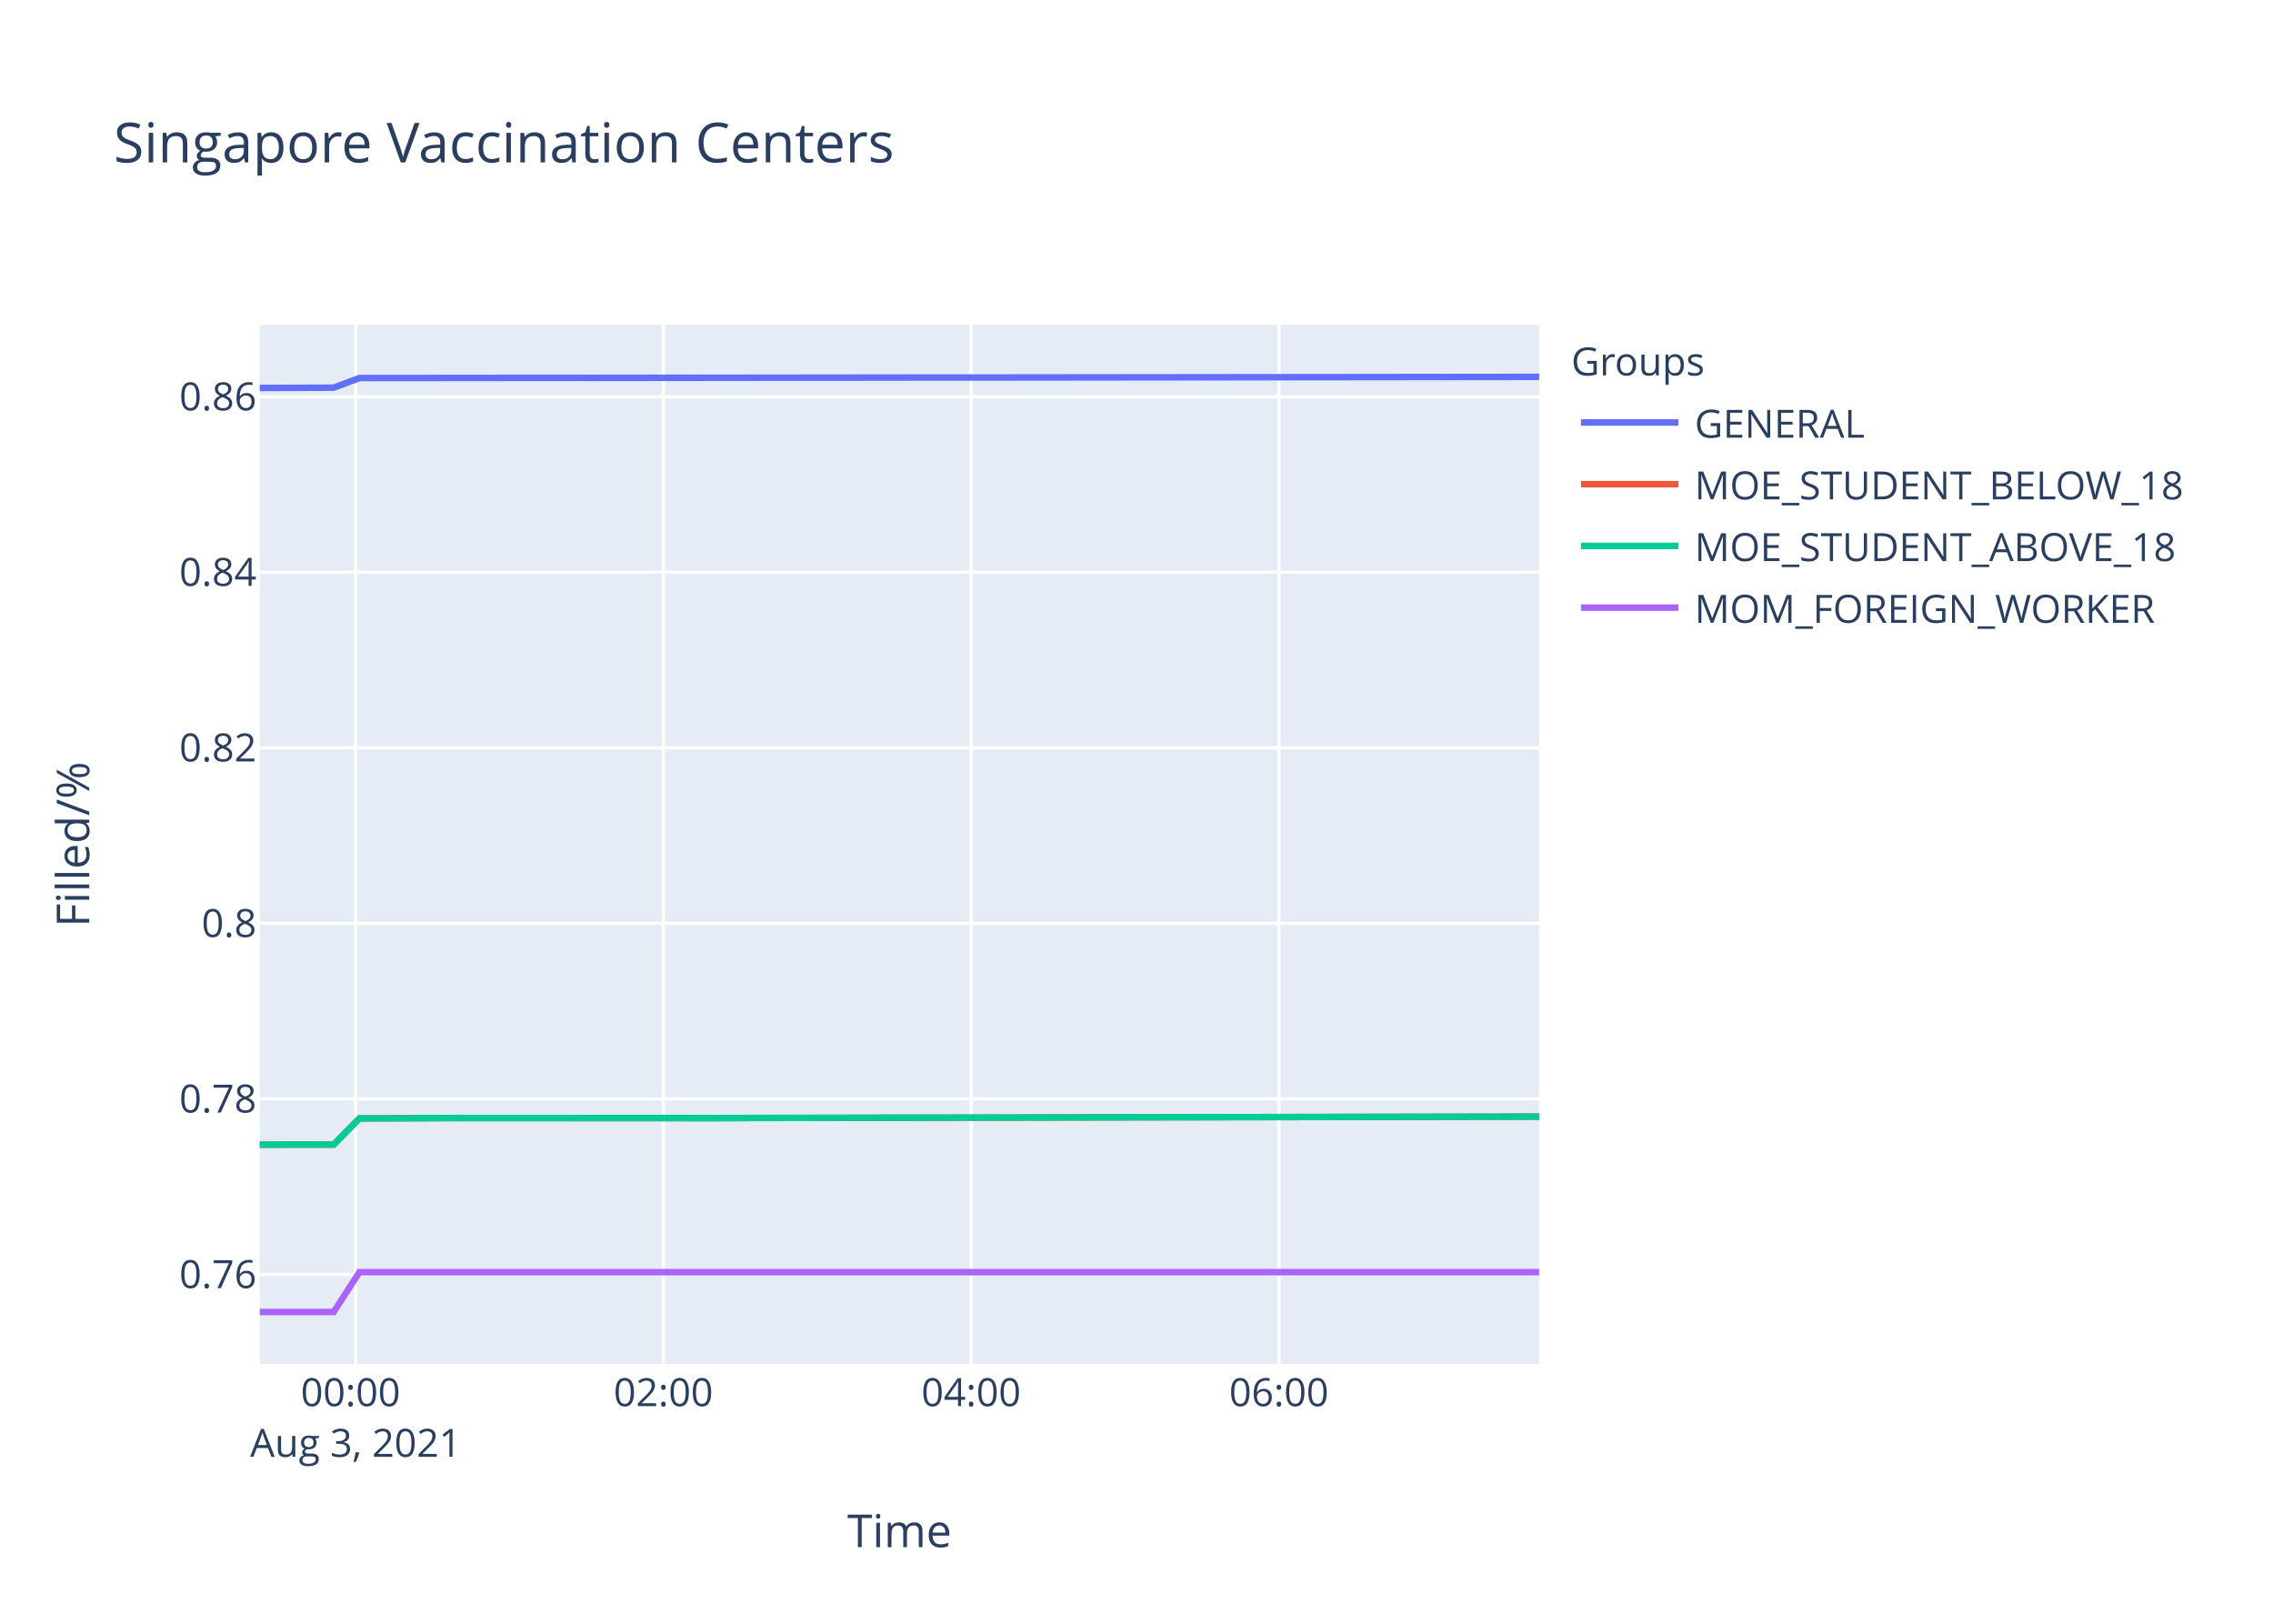
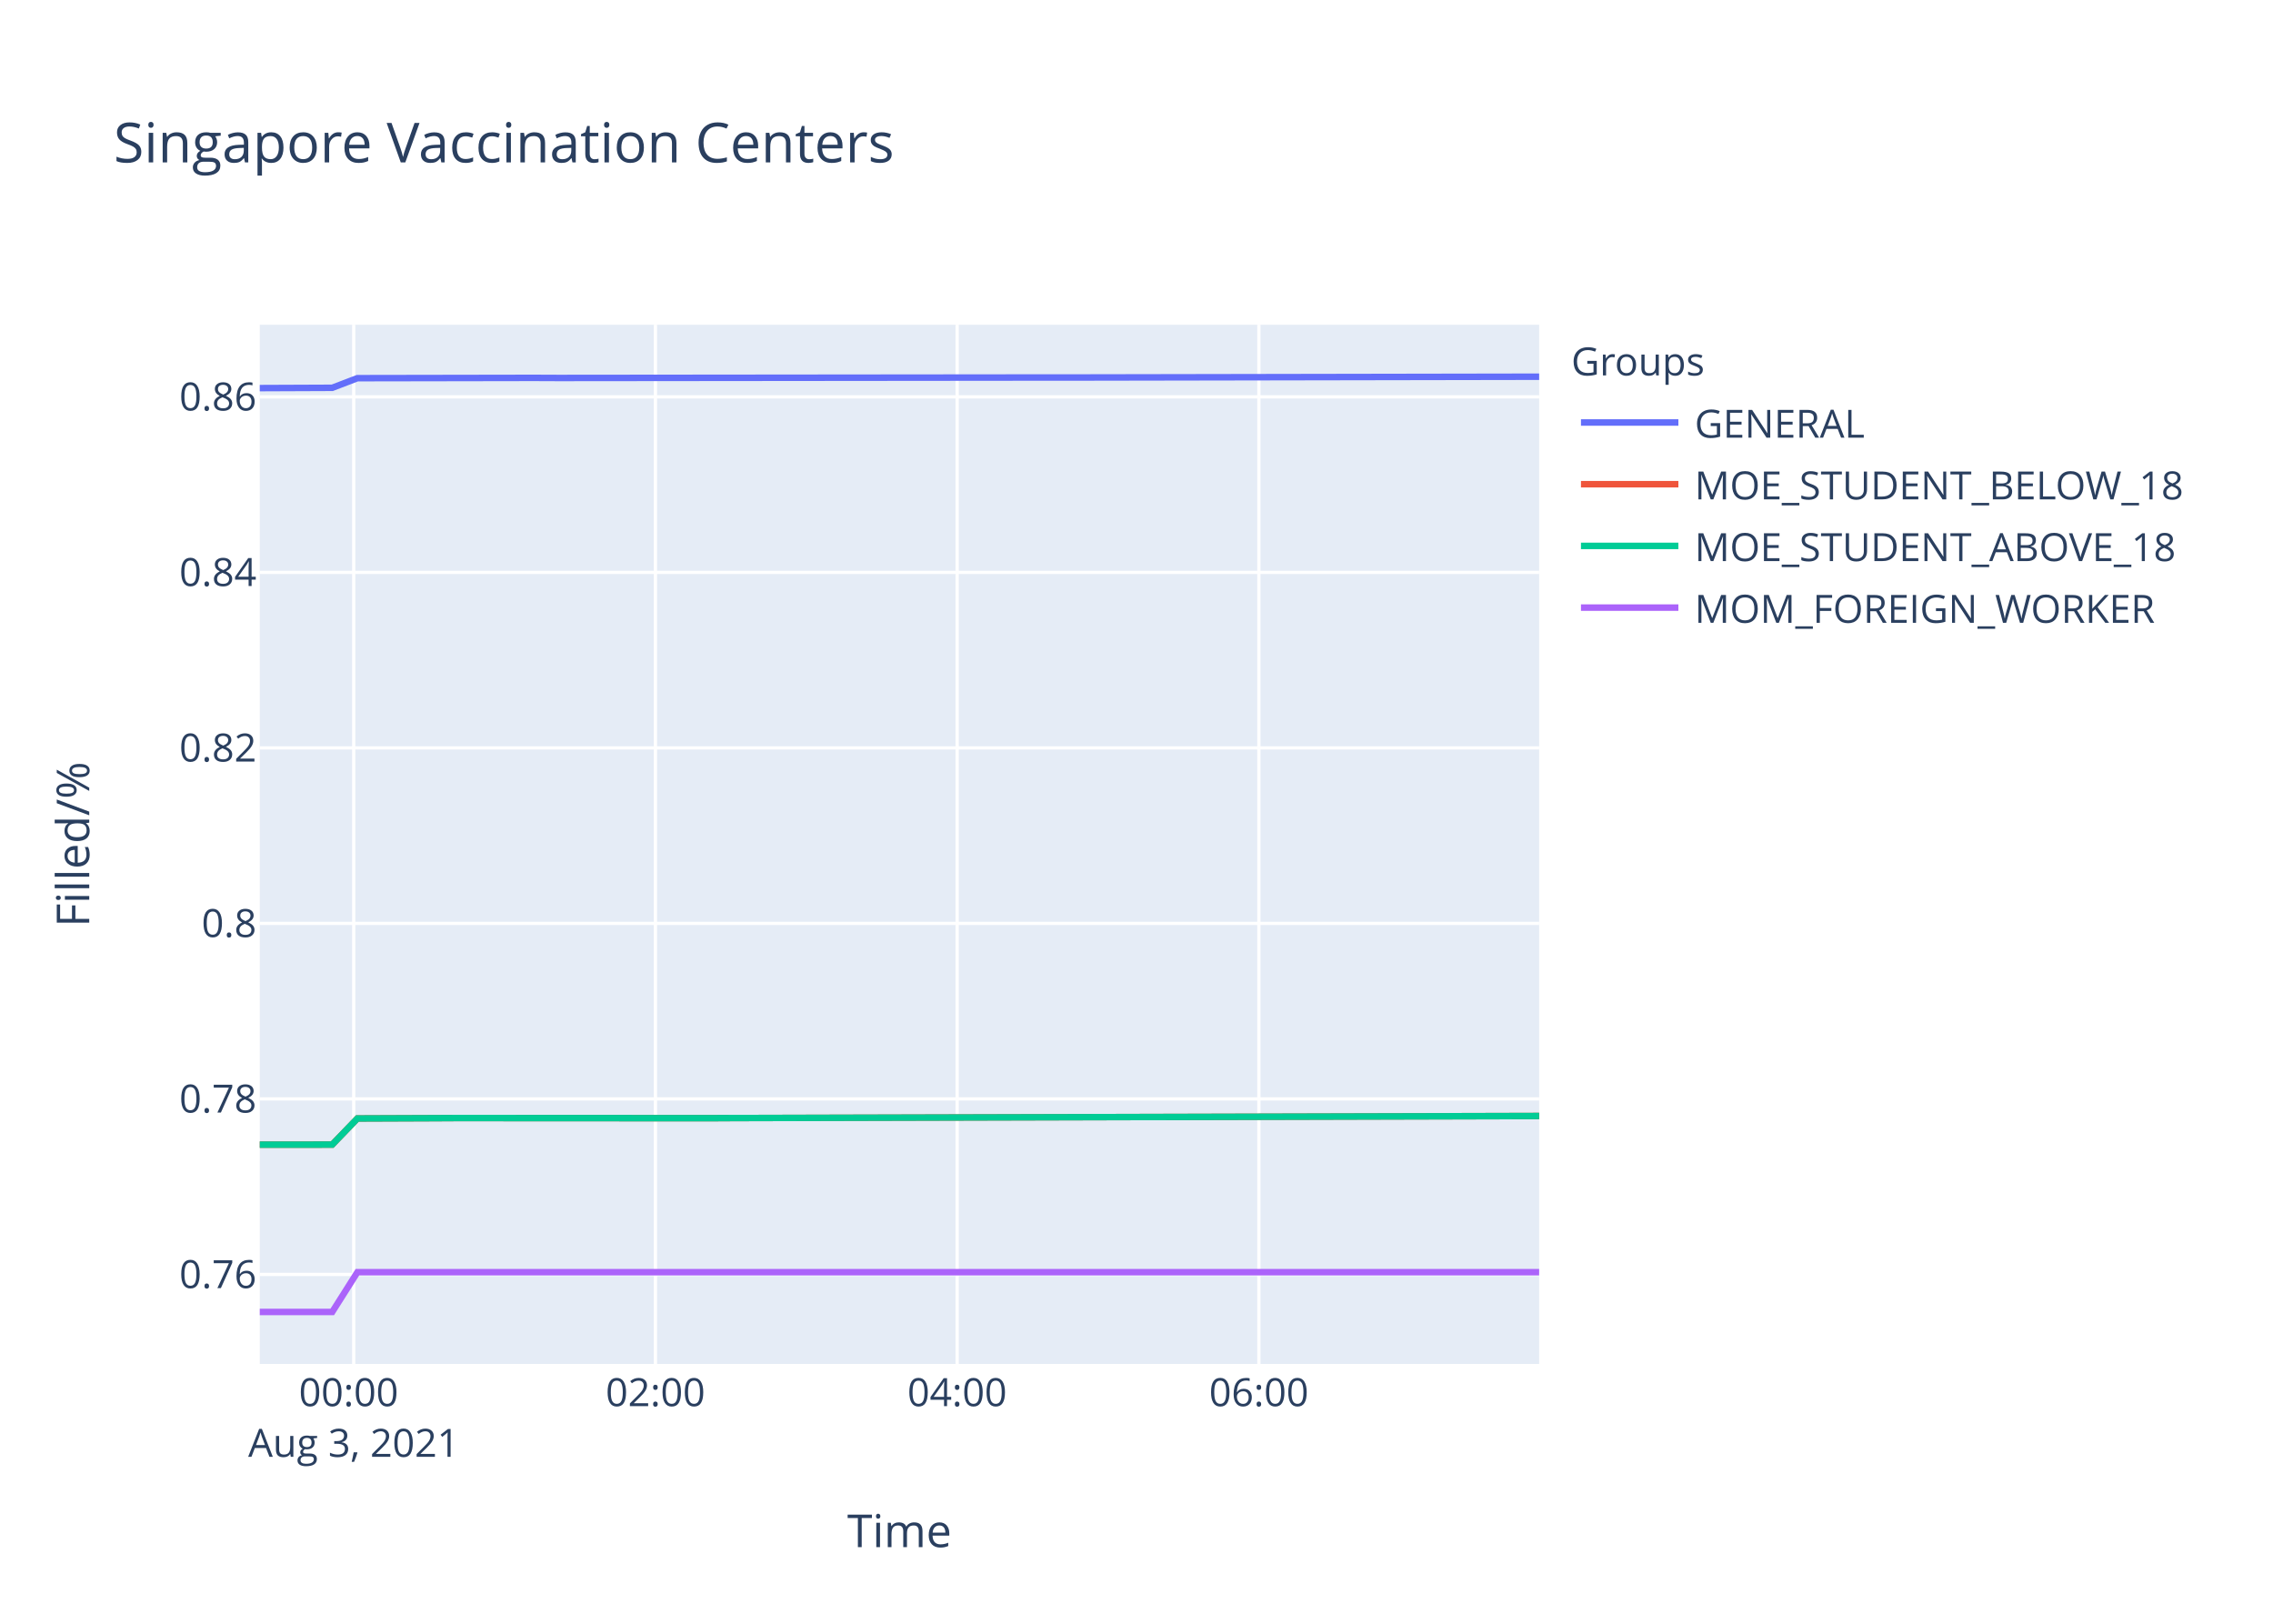
<svg xmlns="http://www.w3.org/2000/svg" class="main-svg" width="700" height="500" style="" viewBox="0 0 700 500">
  <rect x="0" y="0" width="700" height="500" style="fill: rgb(255, 255, 255); fill-opacity: 1;" />
-   <defs id="defs-79c54f">
+   <defs id="defs-510c63">
    <g class="clips">
-       <clipPath id="clip79c54fxyplot" class="plotclip">
+       <clipPath id="clip510c63xyplot" class="plotclip">
        <rect width="394" height="320" />
      </clipPath>
-       <clipPath class="axesclip" id="clip79c54fx">
+       <clipPath class="axesclip" id="clip510c63x">
        <rect x="80" y="0" width="394" height="500" />
      </clipPath>
-       <clipPath class="axesclip" id="clip79c54fy">
+       <clipPath class="axesclip" id="clip510c63y">
        <rect x="0" y="100" width="700" height="320" />
      </clipPath>
-       <clipPath class="axesclip" id="clip79c54fxy">
+       <clipPath class="axesclip" id="clip510c63xy">
        <rect x="80" y="100" width="394" height="320" />
      </clipPath>
    </g>
    <g class="gradients" />
  </defs>
  <g class="bglayer">
    <rect class="bg" x="80" y="100" width="394" height="320" style="fill: rgb(229, 236, 246); fill-opacity: 1; stroke-width: 0;" />
  </g>
  <g class="layer-below">
    <g class="imagelayer" />
    <g class="shapelayer" />
  </g>
  <g class="cartesianlayer">
    <g class="subplot xy">
      <g class="layer-subplot">
        <g class="shapelayer" />
        <g class="imagelayer" />
      </g>
      <g class="gridlayer">
        <g class="x">
-           <path class="xgrid crisp" transform="translate(109.52,0)" d="M0,100v320" style="stroke: rgb(255, 255, 255); stroke-opacity: 1; stroke-width: 1px;" />
-           <path class="xgrid crisp" transform="translate(204.3,0)" d="M0,100v320" style="stroke: rgb(255, 255, 255); stroke-opacity: 1; stroke-width: 1px;" />
-           <path class="xgrid crisp" transform="translate(299.08,0)" d="M0,100v320" style="stroke: rgb(255, 255, 255); stroke-opacity: 1; stroke-width: 1px;" />
-           <path class="xgrid crisp" transform="translate(393.86,0)" d="M0,100v320" style="stroke: rgb(255, 255, 255); stroke-opacity: 1; stroke-width: 1px;" />
+           <path class="xgrid crisp" transform="translate(108.93,0)" d="M0,100v320" style="stroke: rgb(255, 255, 255); stroke-opacity: 1; stroke-width: 1px;" />
+           <path class="xgrid crisp" transform="translate(201.85,0)" d="M0,100v320" style="stroke: rgb(255, 255, 255); stroke-opacity: 1; stroke-width: 1px;" />
+           <path class="xgrid crisp" transform="translate(294.77,0)" d="M0,100v320" style="stroke: rgb(255, 255, 255); stroke-opacity: 1; stroke-width: 1px;" />
+           <path class="xgrid crisp" transform="translate(387.69,0)" d="M0,100v320" style="stroke: rgb(255, 255, 255); stroke-opacity: 1; stroke-width: 1px;" />
        </g>
        <g class="y">
          <path class="ygrid crisp" transform="translate(0,392.44)" d="M80,0h394" style="stroke: rgb(255, 255, 255); stroke-opacity: 1; stroke-width: 1px;" />
-           <path class="ygrid crisp" transform="translate(0,338.38)" d="M80,0h394" style="stroke: rgb(255, 255, 255); stroke-opacity: 1; stroke-width: 1px;" />
-           <path class="ygrid crisp" transform="translate(0,284.33)" d="M80,0h394" style="stroke: rgb(255, 255, 255); stroke-opacity: 1; stroke-width: 1px;" />
-           <path class="ygrid crisp" transform="translate(0,230.27)" d="M80,0h394" style="stroke: rgb(255, 255, 255); stroke-opacity: 1; stroke-width: 1px;" />
-           <path class="ygrid crisp" transform="translate(0,176.21)" d="M80,0h394" style="stroke: rgb(255, 255, 255); stroke-opacity: 1; stroke-width: 1px;" />
-           <path class="ygrid crisp" transform="translate(0,122.16)" d="M80,0h394" style="stroke: rgb(255, 255, 255); stroke-opacity: 1; stroke-width: 1px;" />
+           <path class="ygrid crisp" transform="translate(0,338.39)" d="M80,0h394" style="stroke: rgb(255, 255, 255); stroke-opacity: 1; stroke-width: 1px;" />
+           <path class="ygrid crisp" transform="translate(0,284.34)" d="M80,0h394" style="stroke: rgb(255, 255, 255); stroke-opacity: 1; stroke-width: 1px;" />
+           <path class="ygrid crisp" transform="translate(0,230.3)" d="M80,0h394" style="stroke: rgb(255, 255, 255); stroke-opacity: 1; stroke-width: 1px;" />
+           <path class="ygrid crisp" transform="translate(0,176.25)" d="M80,0h394" style="stroke: rgb(255, 255, 255); stroke-opacity: 1; stroke-width: 1px;" />
+           <path class="ygrid crisp" transform="translate(0,122.2)" d="M80,0h394" style="stroke: rgb(255, 255, 255); stroke-opacity: 1; stroke-width: 1px;" />
        </g>
      </g>
      <g class="zerolinelayer" />
      <path class="xlines-below" />
      <path class="ylines-below" />
      <g class="overlines-below" />
      <g class="xaxislayer-below" />
      <g class="yaxislayer-below" />
      <g class="overaxes-below" />
-       <g class="plot" transform="translate(80,100)" clip-path="url('#clip79c54fxyplot')">
+       <g class="plot" transform="translate(80,100)" clip-path="url('#clip510c63xyplot')">
        <g class="scatterlayer mlayer">
-           <g class="trace scatter tracebf0256" style="stroke-miterlimit: 2; opacity: 1;">
-             <g class="fills" />
-             <g class="errorbars" />
-             <g class="lines">
-               <path class="js-line" d="M0,19.47L22.76,19.38L30.68,16.41L93.84,16.35L101.77,16.37L212.31,16.24L220.25,16.25L394,16.06" style="vector-effect: non-scaling-stroke; fill: none; stroke: rgb(99, 110, 250); stroke-opacity: 1; stroke-width: 2px; opacity: 1;" />
-             </g>
-             <g class="points" />
-             <g class="text" />
-           </g>
-           <g class="trace scatter traceb02799" style="stroke-miterlimit: 2; opacity: 1;">
-             <g class="fills" />
-             <g class="errorbars" />
-             <g class="lines">
-               <path class="js-line" d="M0,252.47L22.76,252.45L30.68,244.4L54.38,244.31L62.26,244.27L141.23,244.31L149.13,244.27L394,243.84" style="vector-effect: non-scaling-stroke; fill: none; stroke: rgb(239, 85, 59); stroke-opacity: 1; stroke-width: 2px; opacity: 1;" />
-             </g>
-             <g class="points" />
-             <g class="text" />
-           </g>
-           <g class="trace scatter trace637f52" style="stroke-miterlimit: 2; opacity: 1;">
-             <g class="fills" />
-             <g class="errorbars" />
-             <g class="lines">
-               <path class="js-line" d="M0,252.47L22.76,252.45L30.68,244.4L54.38,244.31L62.26,244.27L141.23,244.31L149.13,244.27L394,243.84" style="vector-effect: non-scaling-stroke; fill: none; stroke: rgb(0, 204, 150); stroke-opacity: 1; stroke-width: 2px; opacity: 1;" />
-             </g>
-             <g class="points" />
-             <g class="text" />
-           </g>
-           <g class="trace scatter trace70273c" style="stroke-miterlimit: 2; opacity: 1;">
-             <g class="fills" />
-             <g class="errorbars" />
-             <g class="lines">
-               <path class="js-line" d="M0,304L22.76,304L30.68,291.74L394,291.74" style="vector-effect: non-scaling-stroke; fill: none; stroke: rgb(171, 99, 250); stroke-opacity: 1; stroke-width: 2px; opacity: 1;" />
+           <g class="trace scatter trace6aa14f" style="stroke-miterlimit: 2; opacity: 1;">
+             <g class="fills" />
+             <g class="errorbars" />
+             <g class="lines">
+               <path class="js-line" d="M0,19.51L22.31,19.42L30.07,16.45L84.26,16.36L92,16.39L246.87,16.24L254.6,16.24L394,16" style="vector-effect: non-scaling-stroke; fill: none; stroke: rgb(99, 110, 250); stroke-opacity: 1; stroke-width: 2px; opacity: 1;" />
+             </g>
+             <g class="points" />
+             <g class="text" />
+           </g>
+           <g class="trace scatter trace9ae22c" style="stroke-miterlimit: 2; opacity: 1;">
+             <g class="fills" />
+             <g class="errorbars" />
+             <g class="lines">
+               <path class="js-line" d="M0,252.48L22.31,252.46L30.07,244.41L53.32,244.32L61.04,244.28L138.45,244.32L146.2,244.28L394,243.65" style="vector-effect: non-scaling-stroke; fill: none; stroke: rgb(239, 85, 59); stroke-opacity: 1; stroke-width: 2px; opacity: 1;" />
+             </g>
+             <g class="points" />
+             <g class="text" />
+           </g>
+           <g class="trace scatter traceef7aaf" style="stroke-miterlimit: 2; opacity: 1;">
+             <g class="fills" />
+             <g class="errorbars" />
+             <g class="lines">
+               <path class="js-line" d="M0,252.48L22.31,252.46L30.07,244.41L53.32,244.32L61.04,244.28L138.45,244.32L146.2,244.28L394,243.65" style="vector-effect: non-scaling-stroke; fill: none; stroke: rgb(0, 204, 150); stroke-opacity: 1; stroke-width: 2px; opacity: 1;" />
+             </g>
+             <g class="points" />
+             <g class="text" />
+           </g>
+           <g class="trace scatter tracecafe99" style="stroke-miterlimit: 2; opacity: 1;">
+             <g class="fills" />
+             <g class="errorbars" />
+             <g class="lines">
+               <path class="js-line" d="M0,304L22.31,304L30.07,291.75L394,291.75" style="vector-effect: non-scaling-stroke; fill: none; stroke: rgb(171, 99, 250); stroke-opacity: 1; stroke-width: 2px; opacity: 1;" />
            </g>
            <g class="points" />
            <g class="text" />
          </g>
        </g>
      </g>
      <g class="overplot" />
      <path class="xlines-above crisp" d="M0,0" style="fill: none;" />
      <path class="ylines-above crisp" d="M0,0" style="fill: none;" />
      <g class="overlines-above" />
      <g class="xaxislayer-above">
        <g class="xtick">
-           <text text-anchor="middle" x="0" y="433" transform="translate(109.52,0)" style="font-family: 'Open Sans', verdana, arial, sans-serif; font-size: 12px; fill: rgb(42, 63, 95); fill-opacity: 1; white-space: pre;">
+           <text text-anchor="middle" x="0" y="433" transform="translate(108.93,0)" style="font-family: 'Open Sans', verdana, arial, sans-serif; font-size: 12px; fill: rgb(42, 63, 95); fill-opacity: 1; white-space: pre;">
            <tspan class="line" dy="0em" x="0" y="433">00:00</tspan>
            <tspan class="line" dy="1.3em" x="0" y="433">Aug 3, 2021</tspan>
          </text>
        </g>
        <g class="xtick">
-           <text text-anchor="middle" x="0" y="433" transform="translate(204.3,0)" style="font-family: 'Open Sans', verdana, arial, sans-serif; font-size: 12px; fill: rgb(42, 63, 95); fill-opacity: 1; white-space: pre;">02:00</text>
-         </g>
-         <g class="xtick">
-           <text text-anchor="middle" x="0" y="433" transform="translate(299.08,0)" style="font-family: 'Open Sans', verdana, arial, sans-serif; font-size: 12px; fill: rgb(42, 63, 95); fill-opacity: 1; white-space: pre;">04:00</text>
-         </g>
-         <g class="xtick">
-           <text text-anchor="middle" x="0" y="433" transform="translate(393.86,0)" style="font-family: 'Open Sans', verdana, arial, sans-serif; font-size: 12px; fill: rgb(42, 63, 95); fill-opacity: 1; white-space: pre;">06:00</text>
+           <text text-anchor="middle" x="0" y="433" transform="translate(201.85,0)" style="font-family: 'Open Sans', verdana, arial, sans-serif; font-size: 12px; fill: rgb(42, 63, 95); fill-opacity: 1; white-space: pre;">02:00</text>
+         </g>
+         <g class="xtick">
+           <text text-anchor="middle" x="0" y="433" transform="translate(294.77,0)" style="font-family: 'Open Sans', verdana, arial, sans-serif; font-size: 12px; fill: rgb(42, 63, 95); fill-opacity: 1; white-space: pre;">04:00</text>
+         </g>
+         <g class="xtick">
+           <text text-anchor="middle" x="0" y="433" transform="translate(387.69,0)" style="font-family: 'Open Sans', verdana, arial, sans-serif; font-size: 12px; fill: rgb(42, 63, 95); fill-opacity: 1; white-space: pre;">06:00</text>
        </g>
      </g>
      <g class="yaxislayer-above">
        <g class="ytick">
          <text text-anchor="end" x="79" y="4.2" transform="translate(0,392.44)" style="font-family: 'Open Sans', verdana, arial, sans-serif; font-size: 12px; fill: rgb(42, 63, 95); fill-opacity: 1; white-space: pre;">0.76</text>
        </g>
        <g class="ytick">
-           <text text-anchor="end" x="79" y="4.2" transform="translate(0,338.38)" style="font-family: 'Open Sans', verdana, arial, sans-serif; font-size: 12px; fill: rgb(42, 63, 95); fill-opacity: 1; white-space: pre;">0.78</text>
-         </g>
-         <g class="ytick">
-           <text text-anchor="end" x="79" y="4.2" transform="translate(0,284.33)" style="font-family: 'Open Sans', verdana, arial, sans-serif; font-size: 12px; fill: rgb(42, 63, 95); fill-opacity: 1; white-space: pre;">0.8</text>
-         </g>
-         <g class="ytick">
-           <text text-anchor="end" x="79" y="4.2" transform="translate(0,230.27)" style="font-family: 'Open Sans', verdana, arial, sans-serif; font-size: 12px; fill: rgb(42, 63, 95); fill-opacity: 1; white-space: pre;">0.82</text>
-         </g>
-         <g class="ytick">
-           <text text-anchor="end" x="79" y="4.2" transform="translate(0,176.21)" style="font-family: 'Open Sans', verdana, arial, sans-serif; font-size: 12px; fill: rgb(42, 63, 95); fill-opacity: 1; white-space: pre;">0.84</text>
-         </g>
-         <g class="ytick">
-           <text text-anchor="end" x="79" y="4.2" transform="translate(0,122.16)" style="font-family: 'Open Sans', verdana, arial, sans-serif; font-size: 12px; fill: rgb(42, 63, 95); fill-opacity: 1; white-space: pre;">0.86</text>
+           <text text-anchor="end" x="79" y="4.2" transform="translate(0,338.39)" style="font-family: 'Open Sans', verdana, arial, sans-serif; font-size: 12px; fill: rgb(42, 63, 95); fill-opacity: 1; white-space: pre;">0.78</text>
+         </g>
+         <g class="ytick">
+           <text text-anchor="end" x="79" y="4.2" transform="translate(0,284.34)" style="font-family: 'Open Sans', verdana, arial, sans-serif; font-size: 12px; fill: rgb(42, 63, 95); fill-opacity: 1; white-space: pre;">0.8</text>
+         </g>
+         <g class="ytick">
+           <text text-anchor="end" x="79" y="4.2" transform="translate(0,230.3)" style="font-family: 'Open Sans', verdana, arial, sans-serif; font-size: 12px; fill: rgb(42, 63, 95); fill-opacity: 1; white-space: pre;">0.82</text>
+         </g>
+         <g class="ytick">
+           <text text-anchor="end" x="79" y="4.2" transform="translate(0,176.25)" style="font-family: 'Open Sans', verdana, arial, sans-serif; font-size: 12px; fill: rgb(42, 63, 95); fill-opacity: 1; white-space: pre;">0.84</text>
+         </g>
+         <g class="ytick">
+           <text text-anchor="end" x="79" y="4.2" transform="translate(0,122.2)" style="font-family: 'Open Sans', verdana, arial, sans-serif; font-size: 12px; fill: rgb(42, 63, 95); fill-opacity: 1; white-space: pre;">0.86</text>
        </g>
      </g>
      <g class="overaxes-above" />
    </g>
  </g>
  <g class="polarlayer" />
  <g class="ternarylayer" />
  <g class="geolayer" />
  <g class="funnelarealayer" />
  <g class="pielayer" />
  <g class="treemaplayer" />
  <g class="sunburstlayer" />
  <g class="glimages" />
-   <defs id="topdefs-79c54f">
+   <defs id="topdefs-510c63">
    <g class="clips" />
-     <clipPath id="legend79c54f">
+     <clipPath id="legend510c63">
      <rect width="206" height="102" x="0" y="0" />
    </clipPath>
  </defs>
  <g class="layer-above">
    <g class="imagelayer" />
    <g class="shapelayer" />
  </g>
  <g class="infolayer">
    <g class="legend" pointer-events="all" transform="translate(481.88,100)">
      <rect class="bg" shape-rendering="crispEdges" width="206" height="102" x="0" y="0" style="stroke: rgb(68, 68, 68); stroke-opacity: 1; fill: rgb(255, 255, 255); fill-opacity: 1; stroke-width: 0px;" />
-       <g class="scrollbox" transform="" clip-path="url('#legend79c54f')">
+       <g class="scrollbox" transform="" clip-path="url('#legend510c63')">
        <text class="legendtitletext" text-anchor="start" x="2" y="15.6" style="font-family: 'Open Sans', verdana, arial, sans-serif; font-size: 12px; fill: rgb(42, 63, 95); fill-opacity: 1; white-space: pre;">Groups</text>
        <g class="groups" transform="">
          <g class="traces" transform="translate(0,30.1)" style="opacity: 1;">
            <text class="legendtext" text-anchor="start" x="40" y="4.68" style="font-family: 'Open Sans', verdana, arial, sans-serif; font-size: 12px; fill: rgb(42, 63, 95); fill-opacity: 1; white-space: pre;">GENERAL</text>
            <g class="layers" style="opacity: 1;">
              <g class="legendfill" />
              <g class="legendlines">
                <path class="js-line" d="M5,0h30" style="fill: none; stroke: rgb(99, 110, 250); stroke-opacity: 1; stroke-width: 2px;" />
              </g>
              <g class="legendsymbols">
                <g class="legendpoints" />
              </g>
            </g>
            <rect class="legendtoggle" x="0" y="-9.5" width="200.906" height="19" style="fill: rgb(0, 0, 0); fill-opacity: 0;" />
          </g>
        </g>
        <g class="groups" transform="">
          <g class="traces" transform="translate(0,49.1)" style="opacity: 1;">
            <text class="legendtext" text-anchor="start" x="40" y="4.68" style="font-family: 'Open Sans', verdana, arial, sans-serif; font-size: 12px; fill: rgb(42, 63, 95); fill-opacity: 1; white-space: pre;">MOE_STUDENT_BELOW_18</text>
            <g class="layers" style="opacity: 1;">
              <g class="legendfill" />
              <g class="legendlines">
                <path class="js-line" d="M5,0h30" style="fill: none; stroke: rgb(239, 85, 59); stroke-opacity: 1; stroke-width: 2px;" />
              </g>
              <g class="legendsymbols">
                <g class="legendpoints" />
              </g>
            </g>
            <rect class="legendtoggle" x="0" y="-9.5" width="200.906" height="19" style="fill: rgb(0, 0, 0); fill-opacity: 0;" />
          </g>
        </g>
        <g class="groups" transform="">
          <g class="traces" transform="translate(0,68.1)" style="opacity: 1;">
            <text class="legendtext" text-anchor="start" x="40" y="4.68" style="font-family: 'Open Sans', verdana, arial, sans-serif; font-size: 12px; fill: rgb(42, 63, 95); fill-opacity: 1; white-space: pre;">MOE_STUDENT_ABOVE_18</text>
            <g class="layers" style="opacity: 1;">
              <g class="legendfill" />
              <g class="legendlines">
                <path class="js-line" d="M5,0h30" style="fill: none; stroke: rgb(0, 204, 150); stroke-opacity: 1; stroke-width: 2px;" />
              </g>
              <g class="legendsymbols">
                <g class="legendpoints" />
              </g>
            </g>
            <rect class="legendtoggle" x="0" y="-9.5" width="200.906" height="19" style="fill: rgb(0, 0, 0); fill-opacity: 0;" />
          </g>
        </g>
        <g class="groups" transform="">
          <g class="traces" transform="translate(0,87.1)" style="opacity: 1;">
            <text class="legendtext" text-anchor="start" x="40" y="4.68" style="font-family: 'Open Sans', verdana, arial, sans-serif; font-size: 12px; fill: rgb(42, 63, 95); fill-opacity: 1; white-space: pre;">MOM_FOREIGN_WORKER</text>
            <g class="layers" style="opacity: 1;">
              <g class="legendfill" />
              <g class="legendlines">
                <path class="js-line" d="M5,0h30" style="fill: none; stroke: rgb(171, 99, 250); stroke-opacity: 1; stroke-width: 2px;" />
              </g>
              <g class="legendsymbols">
                <g class="legendpoints" />
              </g>
            </g>
            <rect class="legendtoggle" x="0" y="-9.5" width="200.906" height="19" style="fill: rgb(0, 0, 0); fill-opacity: 0;" />
          </g>
        </g>
      </g>
      <rect class="scrollbar" rx="20" ry="3" width="0" height="0" x="0" y="0" style="fill: rgb(128, 139, 164); fill-opacity: 1;" />
    </g>
    <g class="g-gtitle">
      <text class="gtitle" x="35" y="50" text-anchor="start" dy="0em" style="font-family: 'Open Sans', verdana, arial, sans-serif; font-size: 17px; fill: rgb(42, 63, 95); opacity: 1; font-weight: normal; white-space: pre;">Singapore Vaccination Centers</text>
    </g>
    <g class="g-xtitle">
      <text class="xtitle" x="277" y="476.409" text-anchor="middle" style="font-family: 'Open Sans', verdana, arial, sans-serif; font-size: 14px; fill: rgb(42, 63, 95); opacity: 1; font-weight: normal; white-space: pre;">Time</text>
    </g>
    <g class="g-ytitle">
      <text class="ytitle" transform="rotate(-90,27.48125,260)" x="27.481" y="260" text-anchor="middle" style="font-family: 'Open Sans', verdana, arial, sans-serif; font-size: 14px; fill: rgb(42, 63, 95); opacity: 1; font-weight: normal; white-space: pre;">Filled/%</text>
    </g>
  </g>
</svg>
